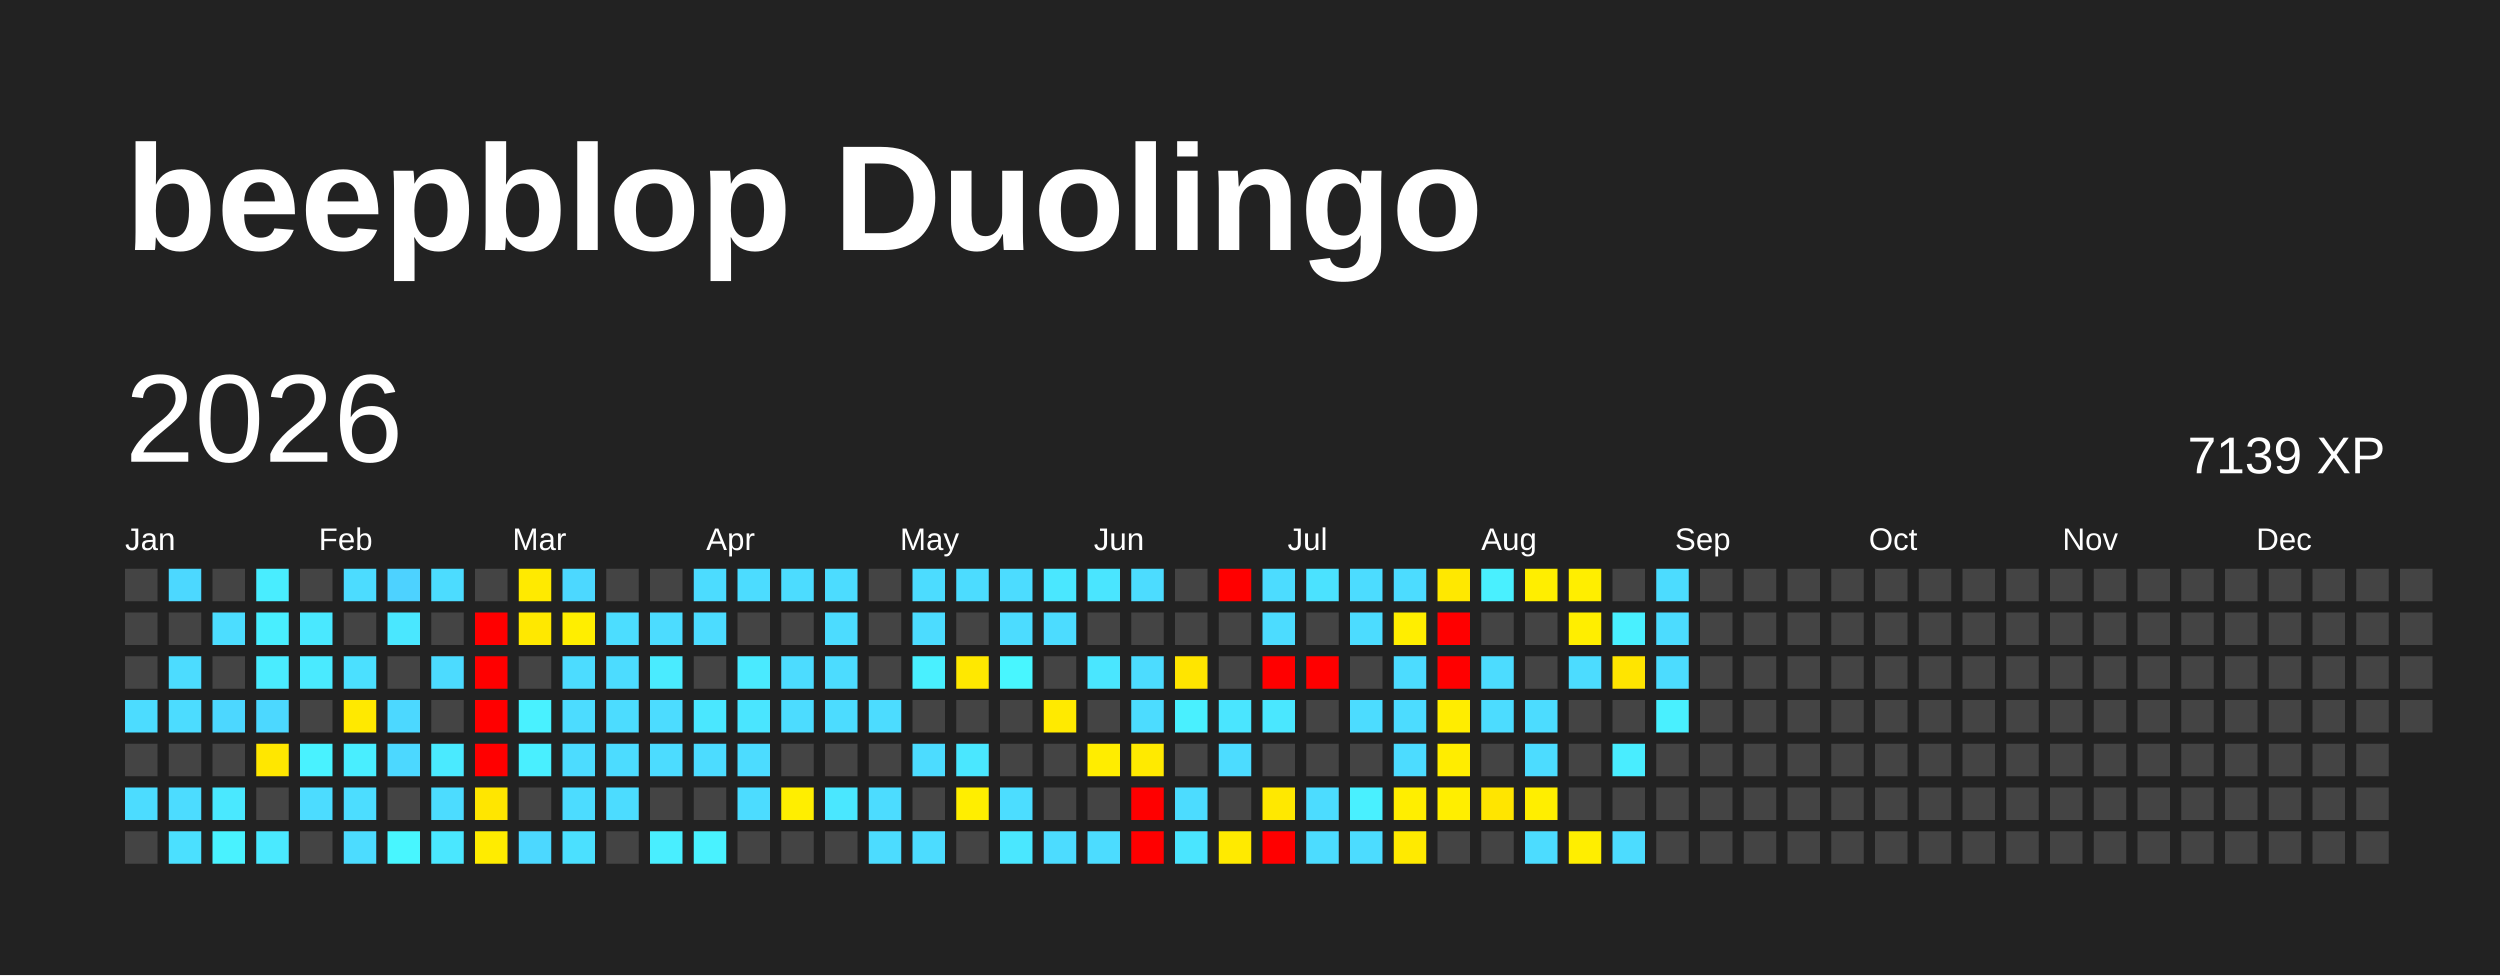
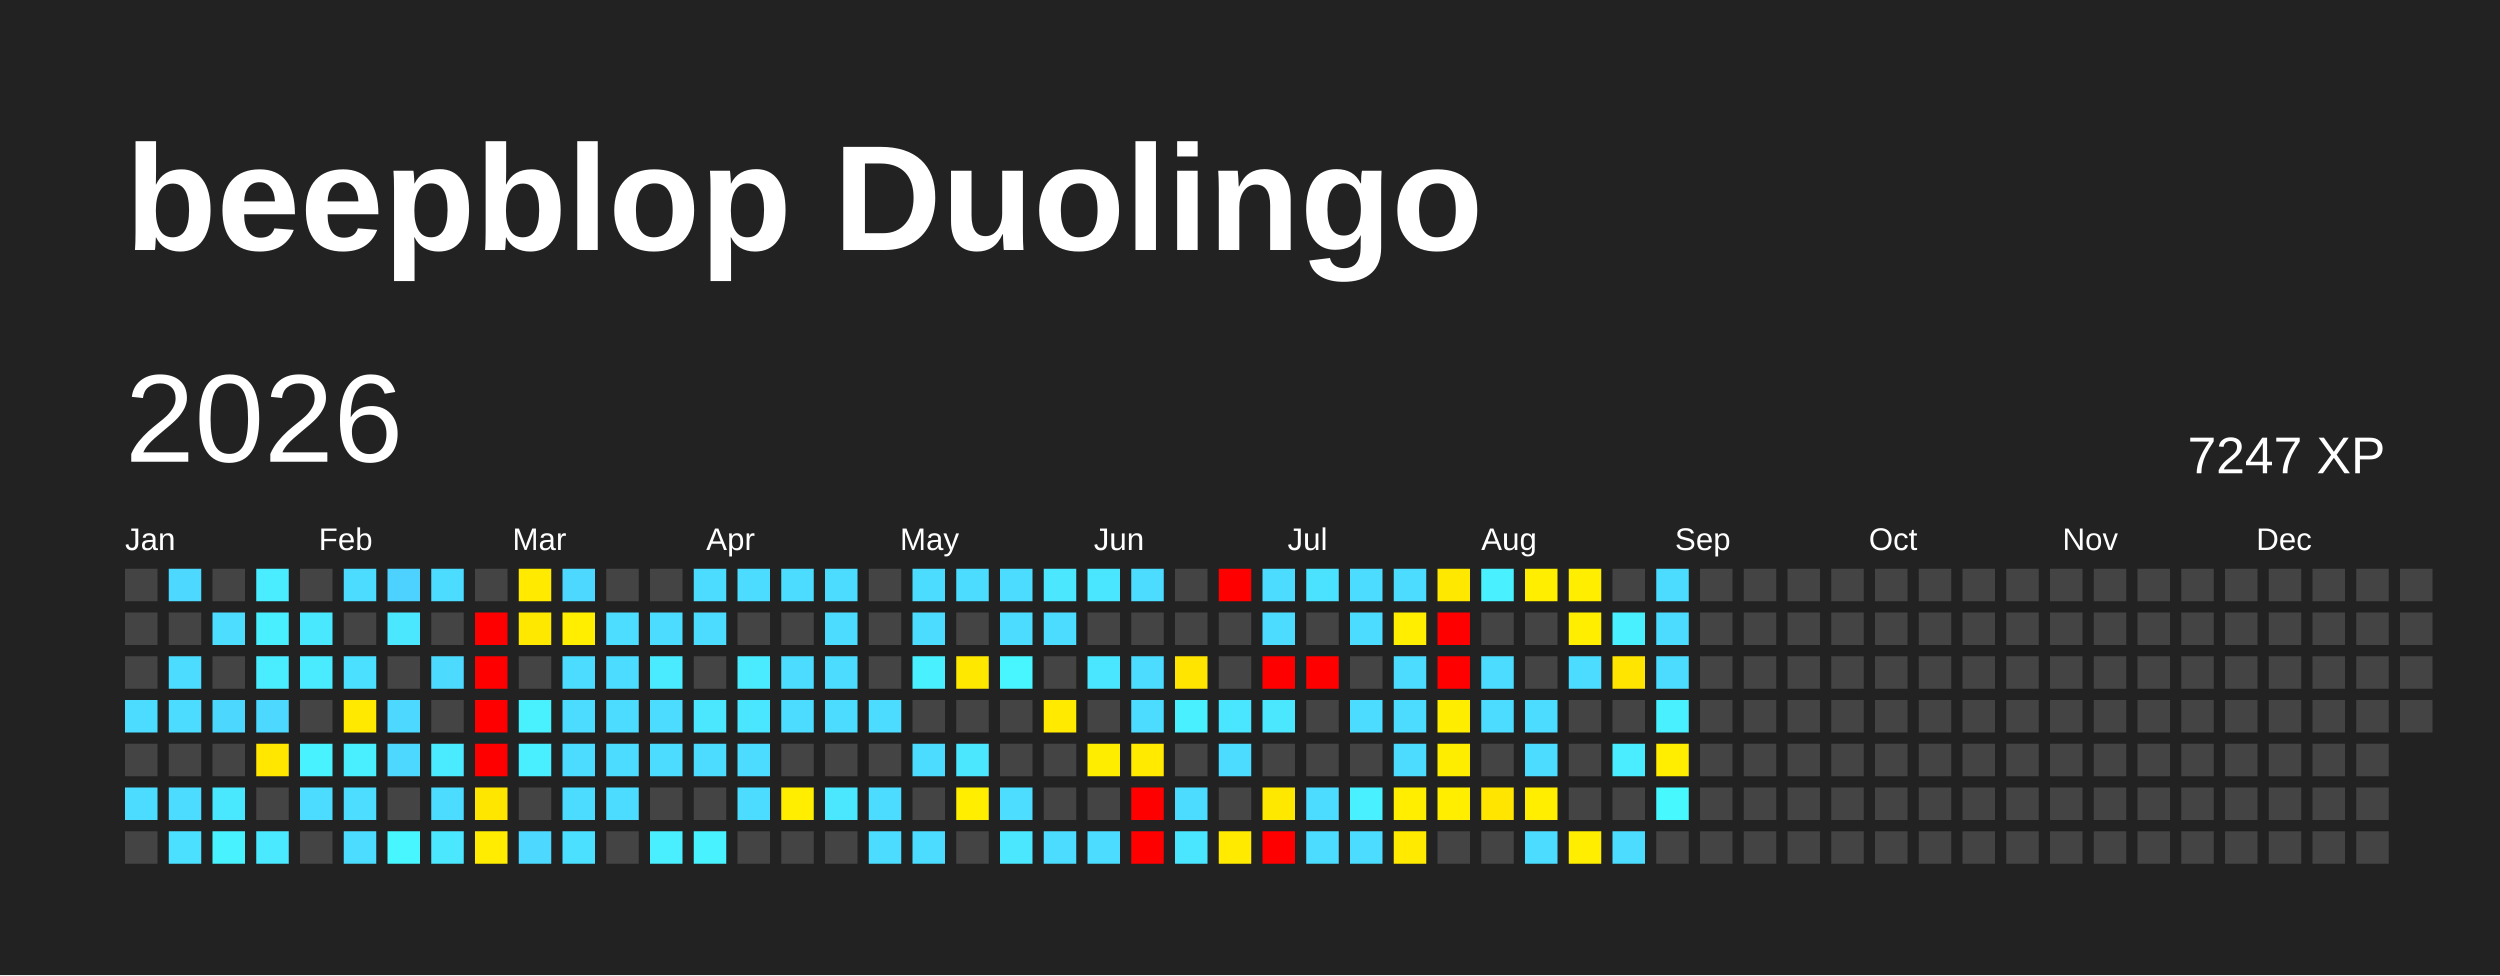
<svg xmlns="http://www.w3.org/2000/svg" baseProfile="full" height="78mm" version="1.1" viewBox="0,0,200,78" width="200mm">
  <defs />
  <rect fill="#222222" height="78" width="200" x="0" y="0" />
  <text fill="#FFFFFF" style="font-size:12px; font-family:Arial; font-weight:bold;" x="10" y="20">beepblop Duolingo</text>
  <text dominant-baseline="hanging" fill="#FFFFFF" style="font-size:10.0px; font-family:Arial;" x="10" y="30">2026</text>
-   <text dominant-baseline="hanging" fill="#FFFFFF" style="font-size:4.125px; font-family:Arial;" x="175" y="35">7139 XP</text>
+   <text dominant-baseline="hanging" fill="#FFFFFF" style="font-size:4.125px; font-family:Arial;" x="175" y="35">7247 XP</text>
  <text fill="#FFFFFF" style="font-size:2.5px; font-family:Arial" x="10.0" y="44">Jan</text>
  <text fill="#FFFFFF" style="font-size:2.5px; font-family:Arial" x="25.5" y="44">Feb</text>
  <text fill="#FFFFFF" style="font-size:2.5px; font-family:Arial" x="41.0" y="44">Mar</text>
  <text fill="#FFFFFF" style="font-size:2.5px; font-family:Arial" x="56.5" y="44">Apr</text>
  <text fill="#FFFFFF" style="font-size:2.5px; font-family:Arial" x="72.0" y="44">May</text>
  <text fill="#FFFFFF" style="font-size:2.5px; font-family:Arial" x="87.5" y="44">Jun</text>
  <text fill="#FFFFFF" style="font-size:2.5px; font-family:Arial" x="103.0" y="44">Jul</text>
  <text fill="#FFFFFF" style="font-size:2.5px; font-family:Arial" x="118.5" y="44">Aug</text>
  <text fill="#FFFFFF" style="font-size:2.5px; font-family:Arial" x="134.0" y="44">Sep</text>
  <text fill="#FFFFFF" style="font-size:2.5px; font-family:Arial" x="149.5" y="44">Oct</text>
  <text fill="#FFFFFF" style="font-size:2.5px; font-family:Arial" x="165.0" y="44">Nov</text>
  <text fill="#FFFFFF" style="font-size:2.5px; font-family:Arial" x="180.5" y="44">Dec</text>
  <rect fill="#444444" height="2.6" width="2.6" x="10.0" y="45.5" />
  <rect fill="#444444" height="2.6" width="2.6" x="10.0" y="49.0" />
  <rect fill="#444444" height="2.6" width="2.6" x="10.0" y="52.5" />
  <rect fill="#4cdcff" height="2.6" width="2.6" x="10.0" y="56.0" />
  <rect fill="#444444" height="2.6" width="2.6" x="10.0" y="59.5" />
  <rect fill="#4cdcff" height="2.6" width="2.6" x="10.0" y="63.0" />
  <rect fill="#444444" height="2.6" width="2.6" x="10.0" y="66.5" />
  <rect fill="#4cd8ff" height="2.6" width="2.6" x="13.5" y="45.5" />
  <rect fill="#444444" height="2.6" width="2.6" x="13.5" y="49.0" />
  <rect fill="#4cdcff" height="2.6" width="2.6" x="13.5" y="52.5" />
  <rect fill="#4cdcff" height="2.6" width="2.6" x="13.5" y="56.0" />
  <rect fill="#444444" height="2.6" width="2.6" x="13.5" y="59.5" />
  <rect fill="#4cdcff" height="2.6" width="2.6" x="13.5" y="63.0" />
  <rect fill="#4be0ff" height="2.6" width="2.6" x="13.5" y="66.5" />
  <rect fill="#444444" height="2.6" width="2.6" x="17.0" y="45.5" />
  <rect fill="#4cddff" height="2.6" width="2.6" x="17.0" y="49.0" />
  <rect fill="#444444" height="2.6" width="2.6" x="17.0" y="52.5" />
  <rect fill="#4cd7ff" height="2.6" width="2.6" x="17.0" y="56.0" />
  <rect fill="#444444" height="2.6" width="2.6" x="17.0" y="59.5" />
  <rect fill="#4ae8ff" height="2.6" width="2.6" x="17.0" y="63.0" />
  <rect fill="#49f2ff" height="2.6" width="2.6" x="17.0" y="66.5" />
  <rect fill="#49edff" height="2.6" width="2.6" x="20.5" y="45.5" />
  <rect fill="#49eeff" height="2.6" width="2.6" x="20.5" y="49.0" />
  <rect fill="#4aecff" height="2.6" width="2.6" x="20.5" y="52.5" />
  <rect fill="#4cd8ff" height="2.6" width="2.6" x="20.5" y="56.0" />
  <rect fill="#ffe700" height="2.6" width="2.6" x="20.5" y="59.5" />
  <rect fill="#444444" height="2.6" width="2.6" x="20.5" y="63.0" />
  <rect fill="#4ae9ff" height="2.6" width="2.6" x="20.5" y="66.5" />
  <rect fill="#444444" height="2.6" width="2.6" x="24.0" y="45.5" />
  <rect fill="#4ae8ff" height="2.6" width="2.6" x="24.0" y="49.0" />
  <rect fill="#4aeaff" height="2.6" width="2.6" x="24.0" y="52.5" />
  <rect fill="#444444" height="2.6" width="2.6" x="24.0" y="56.0" />
  <rect fill="#49f2ff" height="2.6" width="2.6" x="24.0" y="59.5" />
  <rect fill="#4cdcff" height="2.6" width="2.6" x="24.0" y="63.0" />
  <rect fill="#444444" height="2.6" width="2.6" x="24.0" y="66.5" />
  <rect fill="#4cdcff" height="2.6" width="2.6" x="27.5" y="45.5" />
  <rect fill="#444444" height="2.6" width="2.6" x="27.5" y="49.0" />
  <rect fill="#4be0ff" height="2.6" width="2.6" x="27.5" y="52.5" />
  <rect fill="#ffe900" height="2.6" width="2.6" x="27.5" y="56.0" />
  <rect fill="#49eeff" height="2.6" width="2.6" x="27.5" y="59.5" />
  <rect fill="#4cddff" height="2.6" width="2.6" x="27.5" y="63.0" />
  <rect fill="#4cdcff" height="2.6" width="2.6" x="27.5" y="66.5" />
  <rect fill="#4dd2ff" height="2.6" width="2.6" x="31.0" y="45.5" />
  <rect fill="#4ae7ff" height="2.6" width="2.6" x="31.0" y="49.0" />
  <rect fill="#444444" height="2.6" width="2.6" x="31.0" y="52.5" />
  <rect fill="#4cd8ff" height="2.6" width="2.6" x="31.0" y="56.0" />
  <rect fill="#4cd8ff" height="2.6" width="2.6" x="31.0" y="59.5" />
  <rect fill="#444444" height="2.6" width="2.6" x="31.0" y="63.0" />
  <rect fill="#48f6ff" height="2.6" width="2.6" x="31.0" y="66.5" />
  <rect fill="#4cdcff" height="2.6" width="2.6" x="34.5" y="45.5" />
  <rect fill="#444444" height="2.6" width="2.6" x="34.5" y="49.0" />
  <rect fill="#4cdbff" height="2.6" width="2.6" x="34.5" y="52.5" />
  <rect fill="#444444" height="2.6" width="2.6" x="34.5" y="56.0" />
  <rect fill="#4aeaff" height="2.6" width="2.6" x="34.5" y="59.5" />
  <rect fill="#4cdcff" height="2.6" width="2.6" x="34.5" y="63.0" />
  <rect fill="#4ae7ff" height="2.6" width="2.6" x="34.5" y="66.5" />
  <rect fill="#444444" height="2.6" width="2.6" x="38.0" y="45.5" />
  <rect fill="red" height="2.6" width="2.6" x="38.0" y="49.0" />
  <rect fill="red" height="2.6" width="2.6" x="38.0" y="52.5" />
  <rect fill="red" height="2.6" width="2.6" x="38.0" y="56.0" />
  <rect fill="red" height="2.6" width="2.6" x="38.0" y="59.5" />
  <rect fill="#ffe600" height="2.6" width="2.6" x="38.0" y="63.0" />
  <rect fill="#ffec00" height="2.6" width="2.6" x="38.0" y="66.5" />
  <rect fill="#ffea00" height="2.6" width="2.6" x="41.5" y="45.5" />
  <rect fill="#ffe800" height="2.6" width="2.6" x="41.5" y="49.0" />
  <rect fill="#444444" height="2.6" width="2.6" x="41.5" y="52.5" />
  <rect fill="#49f1ff" height="2.6" width="2.6" x="41.5" y="56.0" />
  <rect fill="#49efff" height="2.6" width="2.6" x="41.5" y="59.5" />
  <rect fill="#444444" height="2.6" width="2.6" x="41.5" y="63.0" />
  <rect fill="#4cd8ff" height="2.6" width="2.6" x="41.5" y="66.5" />
  <rect fill="#4cd8ff" height="2.6" width="2.6" x="45.0" y="45.5" />
  <rect fill="#ffee00" height="2.6" width="2.6" x="45.0" y="49.0" />
  <rect fill="#4cdcff" height="2.6" width="2.6" x="45.0" y="52.5" />
  <rect fill="#4cdcff" height="2.6" width="2.6" x="45.0" y="56.0" />
  <rect fill="#4cdcff" height="2.6" width="2.6" x="45.0" y="59.5" />
  <rect fill="#4cdcff" height="2.6" width="2.6" x="45.0" y="63.0" />
  <rect fill="#4be0ff" height="2.6" width="2.6" x="45.0" y="66.5" />
  <rect fill="#444444" height="2.6" width="2.6" x="48.5" y="45.5" />
  <rect fill="#4cddff" height="2.6" width="2.6" x="48.5" y="49.0" />
  <rect fill="#4cdcff" height="2.6" width="2.6" x="48.5" y="52.5" />
  <rect fill="#4cdcff" height="2.6" width="2.6" x="48.5" y="56.0" />
  <rect fill="#4cdcff" height="2.6" width="2.6" x="48.5" y="59.5" />
  <rect fill="#4cdcff" height="2.6" width="2.6" x="48.5" y="63.0" />
  <rect fill="#444444" height="2.6" width="2.6" x="48.5" y="66.5" />
  <rect fill="#444444" height="2.6" width="2.6" x="52.0" y="45.5" />
  <rect fill="#4cdcff" height="2.6" width="2.6" x="52.0" y="49.0" />
  <rect fill="#4aebff" height="2.6" width="2.6" x="52.0" y="52.5" />
  <rect fill="#4cdcff" height="2.6" width="2.6" x="52.0" y="56.0" />
  <rect fill="#4cdcff" height="2.6" width="2.6" x="52.0" y="59.5" />
  <rect fill="#444444" height="2.6" width="2.6" x="52.0" y="63.0" />
  <rect fill="#49eeff" height="2.6" width="2.6" x="52.0" y="66.5" />
  <rect fill="#4cdcff" height="2.6" width="2.6" x="55.5" y="45.5" />
  <rect fill="#4cdcff" height="2.6" width="2.6" x="55.5" y="49.0" />
  <rect fill="#444444" height="2.6" width="2.6" x="55.5" y="52.5" />
  <rect fill="#4ae7ff" height="2.6" width="2.6" x="55.5" y="56.0" />
  <rect fill="#4cdcff" height="2.6" width="2.6" x="55.5" y="59.5" />
  <rect fill="#444444" height="2.6" width="2.6" x="55.5" y="63.0" />
  <rect fill="#49f2ff" height="2.6" width="2.6" x="55.5" y="66.5" />
  <rect fill="#4cdcff" height="2.6" width="2.6" x="59.0" y="45.5" />
  <rect fill="#444444" height="2.6" width="2.6" x="59.0" y="49.0" />
  <rect fill="#4aeaff" height="2.6" width="2.6" x="59.0" y="52.5" />
  <rect fill="#4ae5ff" height="2.6" width="2.6" x="59.0" y="56.0" />
  <rect fill="#4cdcff" height="2.6" width="2.6" x="59.0" y="59.5" />
  <rect fill="#4cdcff" height="2.6" width="2.6" x="59.0" y="63.0" />
  <rect fill="#444444" height="2.6" width="2.6" x="59.0" y="66.5" />
  <rect fill="#4cdcff" height="2.6" width="2.6" x="62.5" y="45.5" />
  <rect fill="#444444" height="2.6" width="2.6" x="62.5" y="49.0" />
  <rect fill="#4cdcff" height="2.6" width="2.6" x="62.5" y="52.5" />
  <rect fill="#4cdcff" height="2.6" width="2.6" x="62.5" y="56.0" />
  <rect fill="#444444" height="2.6" width="2.6" x="62.5" y="59.5" />
  <rect fill="#ffee00" height="2.6" width="2.6" x="62.5" y="63.0" />
  <rect fill="#444444" height="2.6" width="2.6" x="62.5" y="66.5" />
  <rect fill="#4cdcff" height="2.6" width="2.6" x="66.0" y="45.5" />
  <rect fill="#4cdcff" height="2.6" width="2.6" x="66.0" y="49.0" />
  <rect fill="#4cdcff" height="2.6" width="2.6" x="66.0" y="52.5" />
  <rect fill="#4cdcff" height="2.6" width="2.6" x="66.0" y="56.0" />
  <rect fill="#444444" height="2.6" width="2.6" x="66.0" y="59.5" />
  <rect fill="#4ae7ff" height="2.6" width="2.6" x="66.0" y="63.0" />
  <rect fill="#444444" height="2.6" width="2.6" x="66.0" y="66.5" />
  <rect fill="#444444" height="2.6" width="2.6" x="69.5" y="45.5" />
  <rect fill="#444444" height="2.6" width="2.6" x="69.5" y="49.0" />
  <rect fill="#444444" height="2.6" width="2.6" x="69.5" y="52.5" />
  <rect fill="#4cdcff" height="2.6" width="2.6" x="69.5" y="56.0" />
  <rect fill="#444444" height="2.6" width="2.6" x="69.5" y="59.5" />
  <rect fill="#4cdcff" height="2.6" width="2.6" x="69.5" y="63.0" />
  <rect fill="#4cdcff" height="2.6" width="2.6" x="69.5" y="66.5" />
  <rect fill="#4cdcff" height="2.6" width="2.6" x="73.0" y="45.5" />
  <rect fill="#4cdcff" height="2.6" width="2.6" x="73.0" y="49.0" />
  <rect fill="#49f0ff" height="2.6" width="2.6" x="73.0" y="52.5" />
  <rect fill="#444444" height="2.6" width="2.6" x="73.0" y="56.0" />
  <rect fill="#4cdcff" height="2.6" width="2.6" x="73.0" y="59.5" />
  <rect fill="#444444" height="2.6" width="2.6" x="73.0" y="63.0" />
  <rect fill="#4cdcff" height="2.6" width="2.6" x="73.0" y="66.5" />
  <rect fill="#4cdcff" height="2.6" width="2.6" x="76.5" y="45.5" />
  <rect fill="#444444" height="2.6" width="2.6" x="76.5" y="49.0" />
  <rect fill="#ffe800" height="2.6" width="2.6" x="76.5" y="52.5" />
  <rect fill="#444444" height="2.6" width="2.6" x="76.5" y="56.0" />
  <rect fill="#4ae7ff" height="2.6" width="2.6" x="76.5" y="59.5" />
  <rect fill="#ffee00" height="2.6" width="2.6" x="76.5" y="63.0" />
  <rect fill="#444444" height="2.6" width="2.6" x="76.5" y="66.5" />
  <rect fill="#4cdcff" height="2.6" width="2.6" x="80.0" y="45.5" />
  <rect fill="#4cdcff" height="2.6" width="2.6" x="80.0" y="49.0" />
  <rect fill="#48f6ff" height="2.6" width="2.6" x="80.0" y="52.5" />
  <rect fill="#444444" height="2.6" width="2.6" x="80.0" y="56.0" />
  <rect fill="#444444" height="2.6" width="2.6" x="80.0" y="59.5" />
  <rect fill="#4cddff" height="2.6" width="2.6" x="80.0" y="63.0" />
  <rect fill="#4ae7ff" height="2.6" width="2.6" x="80.0" y="66.5" />
  <rect fill="#4ae7ff" height="2.6" width="2.6" x="83.5" y="45.5" />
  <rect fill="#4cdcff" height="2.6" width="2.6" x="83.5" y="49.0" />
  <rect fill="#444444" height="2.6" width="2.6" x="83.5" y="52.5" />
  <rect fill="#ffea00" height="2.6" width="2.6" x="83.5" y="56.0" />
  <rect fill="#444444" height="2.6" width="2.6" x="83.5" y="59.5" />
  <rect fill="#444444" height="2.6" width="2.6" x="83.5" y="63.0" />
  <rect fill="#4cdcff" height="2.6" width="2.6" x="83.5" y="66.5" />
  <rect fill="#4ae5ff" height="2.6" width="2.6" x="87.0" y="45.5" />
  <rect fill="#444444" height="2.6" width="2.6" x="87.0" y="49.0" />
  <rect fill="#4ae6ff" height="2.6" width="2.6" x="87.0" y="52.5" />
  <rect fill="#444444" height="2.6" width="2.6" x="87.0" y="56.0" />
  <rect fill="#ffed00" height="2.6" width="2.6" x="87.0" y="59.5" />
  <rect fill="#444444" height="2.6" width="2.6" x="87.0" y="63.0" />
  <rect fill="#4cdcff" height="2.6" width="2.6" x="87.0" y="66.5" />
  <rect fill="#4cdcff" height="2.6" width="2.6" x="90.5" y="45.5" />
  <rect fill="#444444" height="2.6" width="2.6" x="90.5" y="49.0" />
  <rect fill="#4cdcff" height="2.6" width="2.6" x="90.5" y="52.5" />
  <rect fill="#4cdcff" height="2.6" width="2.6" x="90.5" y="56.0" />
  <rect fill="#ffea00" height="2.6" width="2.6" x="90.5" y="59.5" />
  <rect fill="red" height="2.6" width="2.6" x="90.5" y="63.0" />
  <rect fill="red" height="2.6" width="2.6" x="90.5" y="66.5" />
  <rect fill="#444444" height="2.6" width="2.6" x="94.0" y="45.5" />
  <rect fill="#444444" height="2.6" width="2.6" x="94.0" y="49.0" />
  <rect fill="#ffe500" height="2.6" width="2.6" x="94.0" y="52.5" />
  <rect fill="#49f0ff" height="2.6" width="2.6" x="94.0" y="56.0" />
  <rect fill="#444444" height="2.6" width="2.6" x="94.0" y="59.5" />
  <rect fill="#4cdcff" height="2.6" width="2.6" x="94.0" y="63.0" />
  <rect fill="#4ae5ff" height="2.6" width="2.6" x="94.0" y="66.5" />
  <rect fill="red" height="2.6" width="2.6" x="97.5" y="45.5" />
  <rect fill="#444444" height="2.6" width="2.6" x="97.5" y="49.0" />
  <rect fill="#444444" height="2.6" width="2.6" x="97.5" y="52.5" />
  <rect fill="#4ae5ff" height="2.6" width="2.6" x="97.5" y="56.0" />
  <rect fill="#4cdcff" height="2.6" width="2.6" x="97.5" y="59.5" />
  <rect fill="#444444" height="2.6" width="2.6" x="97.5" y="63.0" />
  <rect fill="#ffea00" height="2.6" width="2.6" x="97.5" y="66.5" />
  <rect fill="#4cdcff" height="2.6" width="2.6" x="101.0" y="45.5" />
  <rect fill="#4cdcff" height="2.6" width="2.6" x="101.0" y="49.0" />
  <rect fill="red" height="2.6" width="2.6" x="101.0" y="52.5" />
  <rect fill="#4ae7ff" height="2.6" width="2.6" x="101.0" y="56.0" />
  <rect fill="#444444" height="2.6" width="2.6" x="101.0" y="59.5" />
  <rect fill="#ffe800" height="2.6" width="2.6" x="101.0" y="63.0" />
  <rect fill="red" height="2.6" width="2.6" x="101.0" y="66.5" />
  <rect fill="#4be2ff" height="2.6" width="2.6" x="104.5" y="45.5" />
  <rect fill="#444444" height="2.6" width="2.6" x="104.5" y="49.0" />
  <rect fill="red" height="2.6" width="2.6" x="104.5" y="52.5" />
  <rect fill="#444444" height="2.6" width="2.6" x="104.5" y="56.0" />
  <rect fill="#444444" height="2.6" width="2.6" x="104.5" y="59.5" />
  <rect fill="#4cdcff" height="2.6" width="2.6" x="104.5" y="63.0" />
  <rect fill="#4cdcff" height="2.6" width="2.6" x="104.5" y="66.5" />
  <rect fill="#4cdcff" height="2.6" width="2.6" x="108.0" y="45.5" />
  <rect fill="#4cdcff" height="2.6" width="2.6" x="108.0" y="49.0" />
  <rect fill="#444444" height="2.6" width="2.6" x="108.0" y="52.5" />
  <rect fill="#4cdcff" height="2.6" width="2.6" x="108.0" y="56.0" />
  <rect fill="#444444" height="2.6" width="2.6" x="108.0" y="59.5" />
  <rect fill="#49f0ff" height="2.6" width="2.6" x="108.0" y="63.0" />
  <rect fill="#4cdcff" height="2.6" width="2.6" x="108.0" y="66.5" />
  <rect fill="#4cdcff" height="2.6" width="2.6" x="111.5" y="45.5" />
  <rect fill="#ffee00" height="2.6" width="2.6" x="111.5" y="49.0" />
  <rect fill="#4cdcff" height="2.6" width="2.6" x="111.5" y="52.5" />
  <rect fill="#4cdcff" height="2.6" width="2.6" x="111.5" y="56.0" />
  <rect fill="#4cdcff" height="2.6" width="2.6" x="111.5" y="59.5" />
  <rect fill="#ffee00" height="2.6" width="2.6" x="111.5" y="63.0" />
  <rect fill="#ffea00" height="2.6" width="2.6" x="111.5" y="66.5" />
  <rect fill="#ffe800" height="2.6" width="2.6" x="115.0" y="45.5" />
  <rect fill="red" height="2.6" width="2.6" x="115.0" y="49.0" />
  <rect fill="red" height="2.6" width="2.6" x="115.0" y="52.5" />
  <rect fill="#ffed00" height="2.6" width="2.6" x="115.0" y="56.0" />
  <rect fill="#ffed00" height="2.6" width="2.6" x="115.0" y="59.5" />
  <rect fill="#ffee00" height="2.6" width="2.6" x="115.0" y="63.0" />
  <rect fill="#444444" height="2.6" width="2.6" x="115.0" y="66.5" />
  <rect fill="#49f0ff" height="2.6" width="2.6" x="118.5" y="45.5" />
  <rect fill="#444444" height="2.6" width="2.6" x="118.5" y="49.0" />
  <rect fill="#4cdcff" height="2.6" width="2.6" x="118.5" y="52.5" />
  <rect fill="#4cdcff" height="2.6" width="2.6" x="118.5" y="56.0" />
  <rect fill="#444444" height="2.6" width="2.6" x="118.5" y="59.5" />
  <rect fill="#ffe500" height="2.6" width="2.6" x="118.5" y="63.0" />
  <rect fill="#444444" height="2.6" width="2.6" x="118.5" y="66.5" />
  <rect fill="#ffee00" height="2.6" width="2.6" x="122.0" y="45.5" />
  <rect fill="#444444" height="2.6" width="2.6" x="122.0" y="49.0" />
  <rect fill="#444444" height="2.6" width="2.6" x="122.0" y="52.5" />
  <rect fill="#4cdcff" height="2.6" width="2.6" x="122.0" y="56.0" />
  <rect fill="#4cdcff" height="2.6" width="2.6" x="122.0" y="59.5" />
  <rect fill="#ffee00" height="2.6" width="2.6" x="122.0" y="63.0" />
  <rect fill="#4cdcff" height="2.6" width="2.6" x="122.0" y="66.5" />
  <rect fill="#ffee00" height="2.6" width="2.6" x="125.5" y="45.5" />
  <rect fill="#ffee00" height="2.6" width="2.6" x="125.5" y="49.0" />
  <rect fill="#4cdcff" height="2.6" width="2.6" x="125.5" y="52.5" />
  <rect fill="#444444" height="2.6" width="2.6" x="125.5" y="56.0" />
  <rect fill="#444444" height="2.6" width="2.6" x="125.5" y="59.5" />
  <rect fill="#444444" height="2.6" width="2.6" x="125.5" y="63.0" />
  <rect fill="#ffee00" height="2.6" width="2.6" x="125.5" y="66.5" />
  <rect fill="#444444" height="2.6" width="2.6" x="129.0" y="45.5" />
  <rect fill="#49f0ff" height="2.6" width="2.6" x="129.0" y="49.0" />
  <rect fill="#ffe500" height="2.6" width="2.6" x="129.0" y="52.5" />
  <rect fill="#444444" height="2.6" width="2.6" x="129.0" y="56.0" />
  <rect fill="#49edff" height="2.6" width="2.6" x="129.0" y="59.5" />
  <rect fill="#444444" height="2.6" width="2.6" x="129.0" y="63.0" />
  <rect fill="#4cdcff" height="2.6" width="2.6" x="129.0" y="66.5" />
  <rect fill="#4cdcff" height="2.6" width="2.6" x="132.5" y="45.5" />
  <rect fill="#4cdcff" height="2.6" width="2.6" x="132.5" y="49.0" />
  <rect fill="#4cdcff" height="2.6" width="2.6" x="132.5" y="52.5" />
  <rect fill="#49f0ff" height="2.6" width="2.6" x="132.5" y="56.0" />
-   <rect fill="#444444" height="2.6" width="2.6" x="132.5" y="59.5" />
-   <rect fill="#444444" height="2.6" width="2.6" x="132.5" y="63.0" />
+   <rect fill="#ffee00" height="2.6" width="2.6" x="132.5" y="59.5" />
+   <rect fill="#48f8ff" height="2.6" width="2.6" x="132.5" y="63.0" />
  <rect fill="#444444" height="2.6" width="2.6" x="132.5" y="66.5" />
  <rect fill="#444444" height="2.6" width="2.6" x="136.0" y="45.5" />
  <rect fill="#444444" height="2.6" width="2.6" x="136.0" y="49.0" />
  <rect fill="#444444" height="2.6" width="2.6" x="136.0" y="52.5" />
  <rect fill="#444444" height="2.6" width="2.6" x="136.0" y="56.0" />
  <rect fill="#444444" height="2.6" width="2.6" x="136.0" y="59.5" />
  <rect fill="#444444" height="2.6" width="2.6" x="136.0" y="63.0" />
  <rect fill="#444444" height="2.6" width="2.6" x="136.0" y="66.5" />
  <rect fill="#444444" height="2.6" width="2.6" x="139.5" y="45.5" />
  <rect fill="#444444" height="2.6" width="2.6" x="139.5" y="49.0" />
  <rect fill="#444444" height="2.6" width="2.6" x="139.5" y="52.5" />
  <rect fill="#444444" height="2.6" width="2.6" x="139.5" y="56.0" />
  <rect fill="#444444" height="2.6" width="2.6" x="139.5" y="59.5" />
  <rect fill="#444444" height="2.6" width="2.6" x="139.5" y="63.0" />
  <rect fill="#444444" height="2.6" width="2.6" x="139.5" y="66.5" />
  <rect fill="#444444" height="2.6" width="2.6" x="143.0" y="45.5" />
  <rect fill="#444444" height="2.6" width="2.6" x="143.0" y="49.0" />
  <rect fill="#444444" height="2.6" width="2.6" x="143.0" y="52.5" />
  <rect fill="#444444" height="2.6" width="2.6" x="143.0" y="56.0" />
  <rect fill="#444444" height="2.6" width="2.6" x="143.0" y="59.5" />
  <rect fill="#444444" height="2.6" width="2.6" x="143.0" y="63.0" />
  <rect fill="#444444" height="2.6" width="2.6" x="143.0" y="66.5" />
  <rect fill="#444444" height="2.6" width="2.6" x="146.5" y="45.5" />
  <rect fill="#444444" height="2.6" width="2.6" x="146.5" y="49.0" />
  <rect fill="#444444" height="2.6" width="2.6" x="146.5" y="52.5" />
  <rect fill="#444444" height="2.6" width="2.6" x="146.5" y="56.0" />
  <rect fill="#444444" height="2.6" width="2.6" x="146.5" y="59.5" />
  <rect fill="#444444" height="2.6" width="2.6" x="146.5" y="63.0" />
  <rect fill="#444444" height="2.6" width="2.6" x="146.5" y="66.5" />
  <rect fill="#444444" height="2.6" width="2.6" x="150.0" y="45.5" />
  <rect fill="#444444" height="2.6" width="2.6" x="150.0" y="49.0" />
  <rect fill="#444444" height="2.6" width="2.6" x="150.0" y="52.5" />
  <rect fill="#444444" height="2.6" width="2.6" x="150.0" y="56.0" />
  <rect fill="#444444" height="2.6" width="2.6" x="150.0" y="59.5" />
  <rect fill="#444444" height="2.6" width="2.6" x="150.0" y="63.0" />
  <rect fill="#444444" height="2.6" width="2.6" x="150.0" y="66.5" />
  <rect fill="#444444" height="2.6" width="2.6" x="153.5" y="45.5" />
  <rect fill="#444444" height="2.6" width="2.6" x="153.5" y="49.0" />
  <rect fill="#444444" height="2.6" width="2.6" x="153.5" y="52.5" />
  <rect fill="#444444" height="2.6" width="2.6" x="153.5" y="56.0" />
  <rect fill="#444444" height="2.6" width="2.6" x="153.5" y="59.5" />
  <rect fill="#444444" height="2.6" width="2.6" x="153.5" y="63.0" />
  <rect fill="#444444" height="2.6" width="2.6" x="153.5" y="66.5" />
  <rect fill="#444444" height="2.6" width="2.6" x="157.0" y="45.5" />
  <rect fill="#444444" height="2.6" width="2.6" x="157.0" y="49.0" />
  <rect fill="#444444" height="2.6" width="2.6" x="157.0" y="52.5" />
  <rect fill="#444444" height="2.6" width="2.6" x="157.0" y="56.0" />
  <rect fill="#444444" height="2.6" width="2.6" x="157.0" y="59.5" />
  <rect fill="#444444" height="2.6" width="2.6" x="157.0" y="63.0" />
  <rect fill="#444444" height="2.6" width="2.6" x="157.0" y="66.5" />
  <rect fill="#444444" height="2.6" width="2.6" x="160.5" y="45.5" />
  <rect fill="#444444" height="2.6" width="2.6" x="160.5" y="49.0" />
  <rect fill="#444444" height="2.6" width="2.6" x="160.5" y="52.5" />
  <rect fill="#444444" height="2.6" width="2.6" x="160.5" y="56.0" />
  <rect fill="#444444" height="2.6" width="2.6" x="160.5" y="59.5" />
  <rect fill="#444444" height="2.6" width="2.6" x="160.5" y="63.0" />
  <rect fill="#444444" height="2.6" width="2.6" x="160.5" y="66.5" />
  <rect fill="#444444" height="2.6" width="2.6" x="164.0" y="45.5" />
  <rect fill="#444444" height="2.6" width="2.6" x="164.0" y="49.0" />
  <rect fill="#444444" height="2.6" width="2.6" x="164.0" y="52.5" />
  <rect fill="#444444" height="2.6" width="2.6" x="164.0" y="56.0" />
  <rect fill="#444444" height="2.6" width="2.6" x="164.0" y="59.5" />
  <rect fill="#444444" height="2.6" width="2.6" x="164.0" y="63.0" />
  <rect fill="#444444" height="2.6" width="2.6" x="164.0" y="66.5" />
  <rect fill="#444444" height="2.6" width="2.6" x="167.5" y="45.5" />
  <rect fill="#444444" height="2.6" width="2.6" x="167.5" y="49.0" />
  <rect fill="#444444" height="2.6" width="2.6" x="167.5" y="52.5" />
  <rect fill="#444444" height="2.6" width="2.6" x="167.5" y="56.0" />
  <rect fill="#444444" height="2.6" width="2.6" x="167.5" y="59.5" />
  <rect fill="#444444" height="2.6" width="2.6" x="167.5" y="63.0" />
  <rect fill="#444444" height="2.6" width="2.6" x="167.5" y="66.5" />
  <rect fill="#444444" height="2.6" width="2.6" x="171.0" y="45.5" />
  <rect fill="#444444" height="2.6" width="2.6" x="171.0" y="49.0" />
  <rect fill="#444444" height="2.6" width="2.6" x="171.0" y="52.5" />
  <rect fill="#444444" height="2.6" width="2.6" x="171.0" y="56.0" />
  <rect fill="#444444" height="2.6" width="2.6" x="171.0" y="59.5" />
  <rect fill="#444444" height="2.6" width="2.6" x="171.0" y="63.0" />
  <rect fill="#444444" height="2.6" width="2.6" x="171.0" y="66.5" />
  <rect fill="#444444" height="2.6" width="2.6" x="174.5" y="45.5" />
  <rect fill="#444444" height="2.6" width="2.6" x="174.5" y="49.0" />
  <rect fill="#444444" height="2.6" width="2.6" x="174.5" y="52.5" />
  <rect fill="#444444" height="2.6" width="2.6" x="174.5" y="56.0" />
  <rect fill="#444444" height="2.6" width="2.6" x="174.5" y="59.5" />
  <rect fill="#444444" height="2.6" width="2.6" x="174.5" y="63.0" />
  <rect fill="#444444" height="2.6" width="2.6" x="174.5" y="66.5" />
  <rect fill="#444444" height="2.6" width="2.6" x="178.0" y="45.5" />
  <rect fill="#444444" height="2.6" width="2.6" x="178.0" y="49.0" />
  <rect fill="#444444" height="2.6" width="2.6" x="178.0" y="52.5" />
  <rect fill="#444444" height="2.6" width="2.6" x="178.0" y="56.0" />
  <rect fill="#444444" height="2.6" width="2.6" x="178.0" y="59.5" />
  <rect fill="#444444" height="2.6" width="2.6" x="178.0" y="63.0" />
  <rect fill="#444444" height="2.6" width="2.6" x="178.0" y="66.5" />
  <rect fill="#444444" height="2.6" width="2.6" x="181.5" y="45.5" />
  <rect fill="#444444" height="2.6" width="2.6" x="181.5" y="49.0" />
  <rect fill="#444444" height="2.6" width="2.6" x="181.5" y="52.5" />
  <rect fill="#444444" height="2.6" width="2.6" x="181.5" y="56.0" />
  <rect fill="#444444" height="2.6" width="2.6" x="181.5" y="59.5" />
  <rect fill="#444444" height="2.6" width="2.6" x="181.5" y="63.0" />
  <rect fill="#444444" height="2.6" width="2.6" x="181.5" y="66.5" />
  <rect fill="#444444" height="2.6" width="2.6" x="185.0" y="45.5" />
  <rect fill="#444444" height="2.6" width="2.6" x="185.0" y="49.0" />
  <rect fill="#444444" height="2.6" width="2.6" x="185.0" y="52.5" />
  <rect fill="#444444" height="2.6" width="2.6" x="185.0" y="56.0" />
  <rect fill="#444444" height="2.6" width="2.6" x="185.0" y="59.5" />
  <rect fill="#444444" height="2.6" width="2.6" x="185.0" y="63.0" />
  <rect fill="#444444" height="2.6" width="2.6" x="185.0" y="66.5" />
  <rect fill="#444444" height="2.6" width="2.6" x="188.5" y="45.5" />
  <rect fill="#444444" height="2.6" width="2.6" x="188.5" y="49.0" />
  <rect fill="#444444" height="2.6" width="2.6" x="188.5" y="52.5" />
  <rect fill="#444444" height="2.6" width="2.6" x="188.5" y="56.0" />
  <rect fill="#444444" height="2.6" width="2.6" x="188.5" y="59.5" />
  <rect fill="#444444" height="2.6" width="2.6" x="188.5" y="63.0" />
  <rect fill="#444444" height="2.6" width="2.6" x="188.5" y="66.5" />
  <rect fill="#444444" height="2.6" width="2.6" x="192.0" y="45.5" />
  <rect fill="#444444" height="2.6" width="2.6" x="192.0" y="49.0" />
  <rect fill="#444444" height="2.6" width="2.6" x="192.0" y="52.5" />
  <rect fill="#444444" height="2.6" width="2.6" x="192.0" y="56.0" />
</svg>
